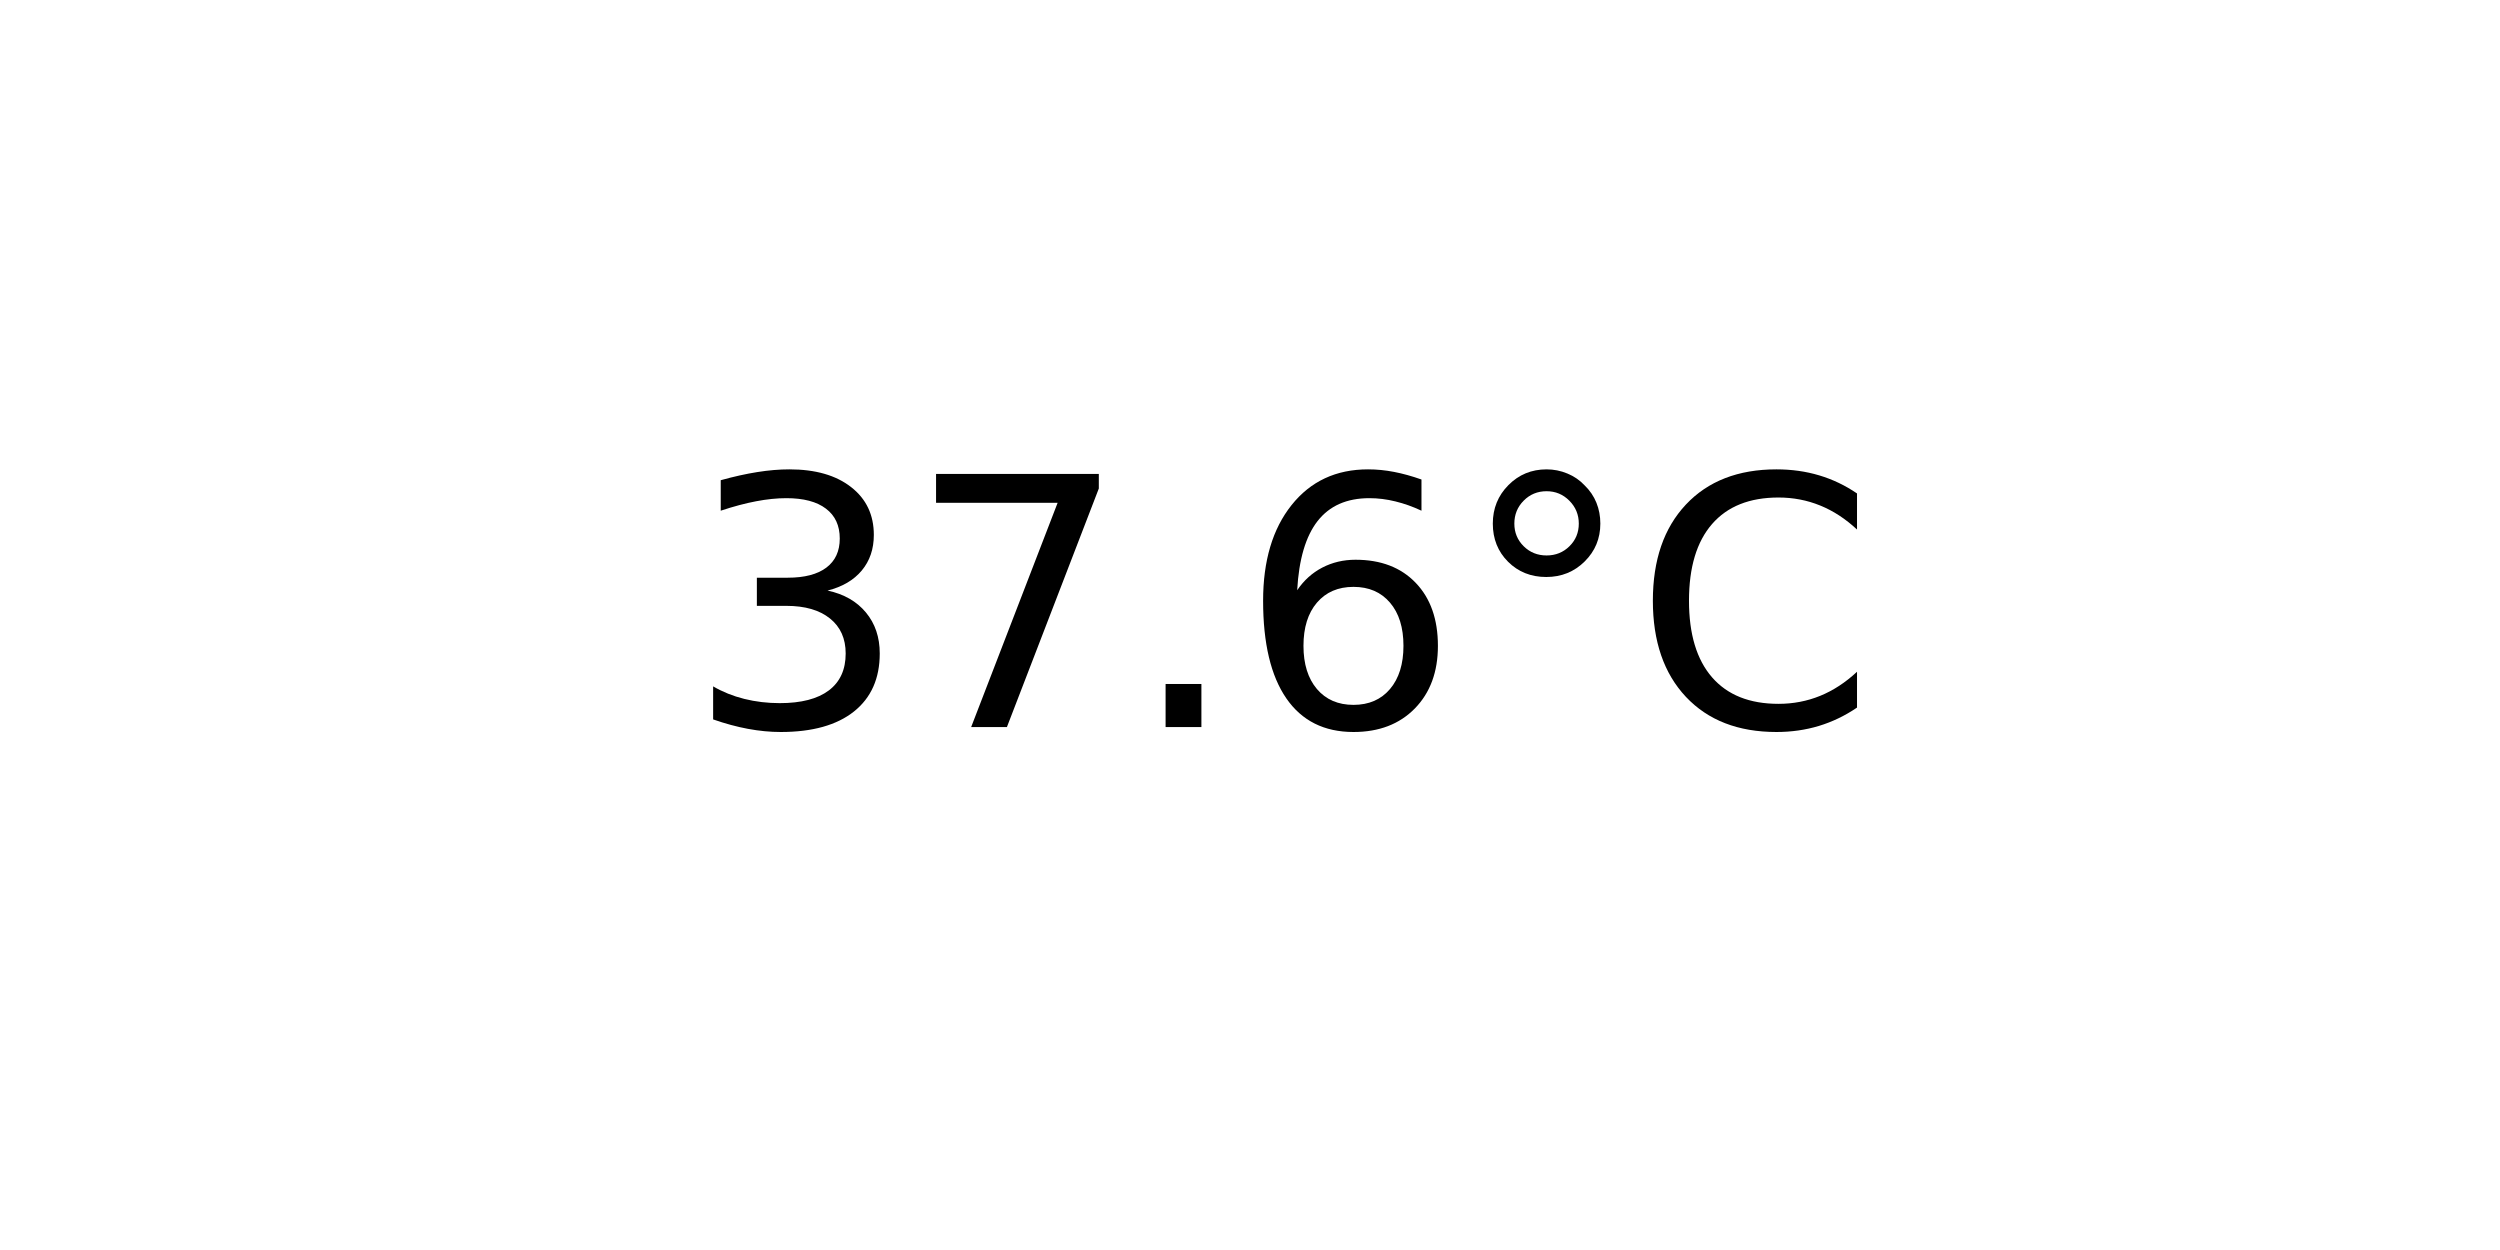
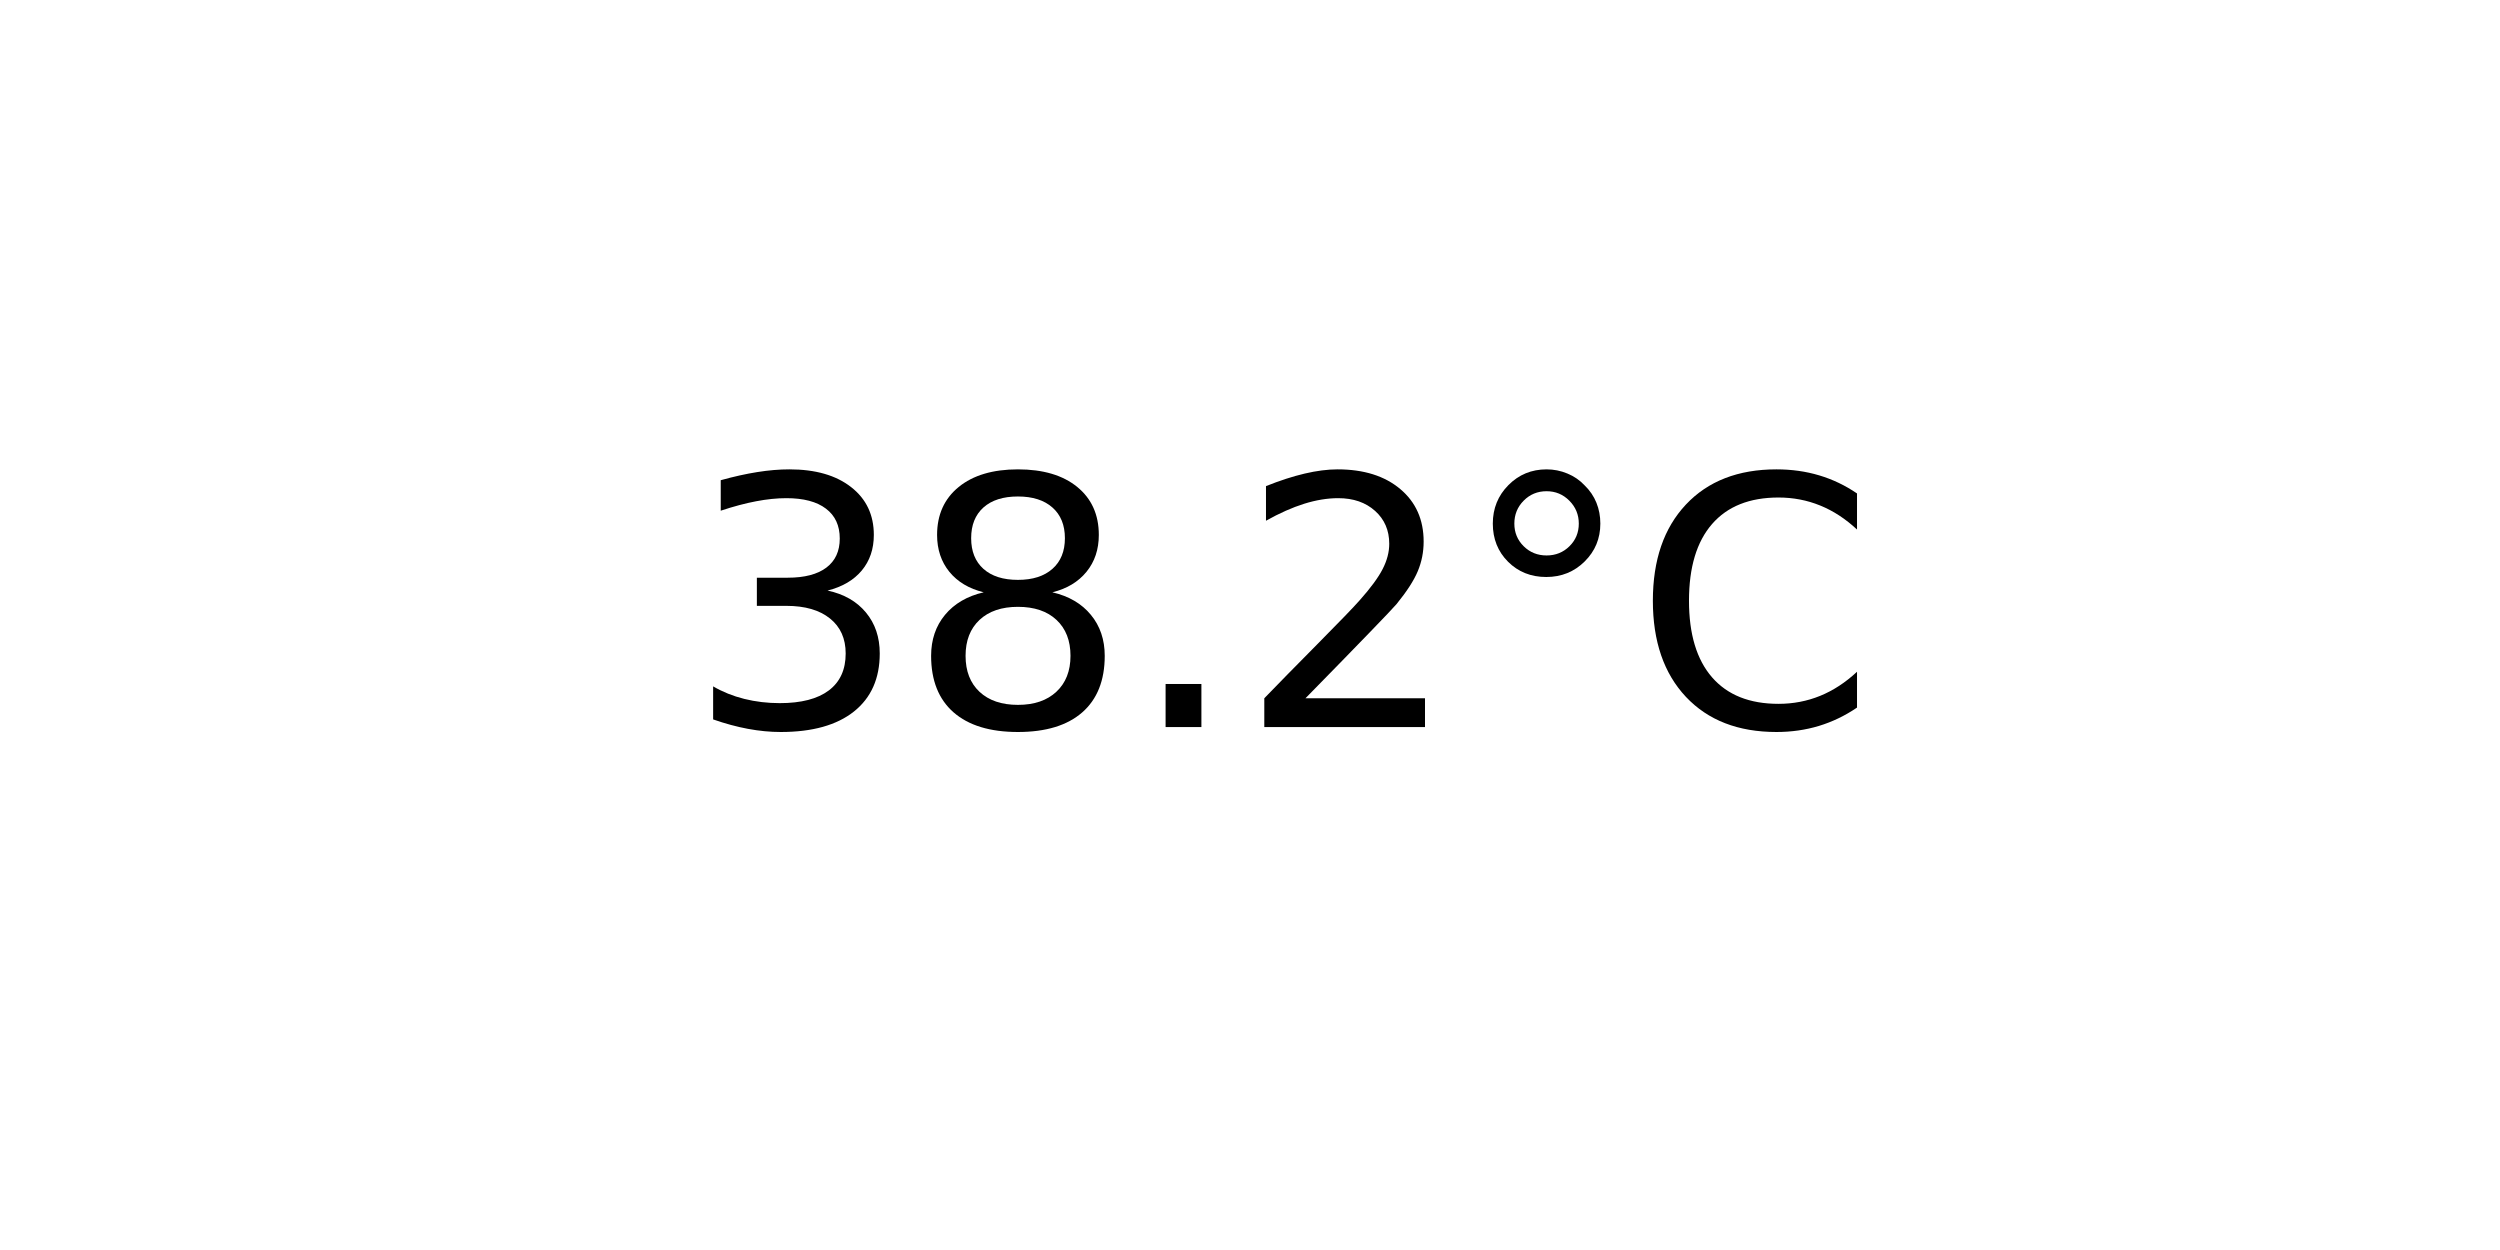
<svg xmlns="http://www.w3.org/2000/svg" xmlns:xlink="http://www.w3.org/1999/xlink" width="72pt" height="36pt" viewBox="0 0 72 36" version="1.1">
  <defs>
    <style type="text/css">*{stroke-linejoin: round; stroke-linecap: butt}</style>
  </defs>
  <g id="figure_1">
    <g id="axes_1">
      <g id="text_1">
        <g transform="translate(19.77578 20.93937) scale(0.1 -0.1)">
          <defs>
            <path id="DejaVuSans-33" d="M 2597 2516  Q 3050 2419 3304 2112  Q 3559 1806 3559 1356  Q 3559 666 3084 287  Q 2609 -91 1734 -91  Q 1441 -91 1130 -33  Q 819 25 488 141  L 488 750  Q 750 597 1062 519  Q 1375 441 1716 441  Q 2309 441 2620 675  Q 2931 909 2931 1356  Q 2931 1769 2642 2001  Q 2353 2234 1838 2234  L 1294 2234  L 1294 2753  L 1863 2753  Q 2328 2753 2575 2939  Q 2822 3125 2822 3475  Q 2822 3834 2567 4026  Q 2313 4219 1838 4219  Q 1578 4219 1281 4162  Q 984 4106 628 3988  L 628 4550  Q 988 4650 1302 4700  Q 1616 4750 1894 4750  Q 2613 4750 3031 4423  Q 3450 4097 3450 3541  Q 3450 3153 3228 2886  Q 3006 2619 2597 2516  z " transform="scale(0.015625)" />
-             <path id="DejaVuSans-37" d="M 525 4666  L 3525 4666  L 3525 4397  L 1831 0  L 1172 0  L 2766 4134  L 525 4134  L 525 4666  z " transform="scale(0.015625)" />
+             <path id="DejaVuSans-38" d="M 2034 2216  Q 1584 2216 1326 1975  Q 1069 1734 1069 1313  Q 1069 891 1326 650  Q 1584 409 2034 409  Q 2484 409 2743 651  Q 3003 894 3003 1313  Q 3003 1734 2745 1975  Q 2488 2216 2034 2216  z M 1403 2484  Q 997 2584 770 2862  Q 544 3141 544 3541  Q 544 4100 942 4425  Q 1341 4750 2034 4750  Q 2731 4750 3128 4425  Q 3525 4100 3525 3541  Q 3525 3141 3298 2862  Q 3072 2584 2669 2484  Q 3125 2378 3379 2068  Q 3634 1759 3634 1313  Q 3634 634 3220 271  Q 2806 -91 2034 -91  Q 1263 -91 848 271  Q 434 634 434 1313  Q 434 1759 690 2068  Q 947 2378 1403 2484  z M 1172 3481  Q 1172 3119 1398 2916  Q 1625 2713 2034 2713  Q 2441 2713 2670 2916  Q 2900 3119 2900 3481  Q 2900 3844 2670 4047  Q 2441 4250 2034 4250  Q 1625 4250 1398 4047  Q 1172 3844 1172 3481  z " transform="scale(0.015625)" />
            <path id="DejaVuSans-2e" d="M 684 794  L 1344 794  L 1344 0  L 684 0  L 684 794  z " transform="scale(0.015625)" />
-             <path id="DejaVuSans-36" d="M 2113 2584  Q 1688 2584 1439 2293  Q 1191 2003 1191 1497  Q 1191 994 1439 701  Q 1688 409 2113 409  Q 2538 409 2786 701  Q 3034 994 3034 1497  Q 3034 2003 2786 2293  Q 2538 2584 2113 2584  z M 3366 4563  L 3366 3988  Q 3128 4100 2886 4159  Q 2644 4219 2406 4219  Q 1781 4219 1451 3797  Q 1122 3375 1075 2522  Q 1259 2794 1537 2939  Q 1816 3084 2150 3084  Q 2853 3084 3261 2657  Q 3669 2231 3669 1497  Q 3669 778 3244 343  Q 2819 -91 2113 -91  Q 1303 -91 875 529  Q 447 1150 447 2328  Q 447 3434 972 4092  Q 1497 4750 2381 4750  Q 2619 4750 2861 4703  Q 3103 4656 3366 4563  z " transform="scale(0.015625)" />
+             <path id="DejaVuSans-32" d="M 1228 531  L 3431 531  L 3431 0  L 469 0  L 469 531  Q 828 903 1448 1529  Q 2069 2156 2228 2338  Q 2531 2678 2651 2914  Q 2772 3150 2772 3378  Q 2772 3750 2511 3984  Q 2250 4219 1831 4219  Q 1534 4219 1204 4116  Q 875 4013 500 3803  L 500 4441  Q 881 4594 1212 4672  Q 1544 4750 1819 4750  Q 2544 4750 2975 4387  Q 3406 4025 3406 3419  Q 3406 3131 3298 2873  Q 3191 2616 2906 2266  Q 2828 2175 2409 1742  Q 1991 1309 1228 531  z " transform="scale(0.015625)" />
            <path id="DejaVuSans-b0" d="M 1600 4347  Q 1350 4347 1178 4173  Q 1006 4000 1006 3750  Q 1006 3503 1178 3333  Q 1350 3163 1600 3163  Q 1850 3163 2022 3333  Q 2194 3503 2194 3750  Q 2194 3997 2020 4172  Q 1847 4347 1600 4347  z M 1600 4750  Q 1800 4750 1984 4673  Q 2169 4597 2303 4453  Q 2447 4313 2519 4134  Q 2591 3956 2591 3750  Q 2591 3338 2302 3052  Q 2013 2766 1594 2766  Q 1172 2766 890 3047  Q 609 3328 609 3750  Q 609 4169 896 4459  Q 1184 4750 1600 4750  z " transform="scale(0.015625)" />
            <path id="DejaVuSans-43" d="M 4122 4306  L 4122 3641  Q 3803 3938 3442 4084  Q 3081 4231 2675 4231  Q 1875 4231 1450 3742  Q 1025 3253 1025 2328  Q 1025 1406 1450 917  Q 1875 428 2675 428  Q 3081 428 3442 575  Q 3803 722 4122 1019  L 4122 359  Q 3791 134 3420 21  Q 3050 -91 2638 -91  Q 1578 -91 968 557  Q 359 1206 359 2328  Q 359 3453 968 4101  Q 1578 4750 2638 4750  Q 3056 4750 3426 4639  Q 3797 4528 4122 4306  z " transform="scale(0.015625)" />
          </defs>
          <use xlink:href="#DejaVuSans-33" />
-           <use xlink:href="#DejaVuSans-37" x="63.623" />
+           <use xlink:href="#DejaVuSans-38" x="63.623" />
          <use xlink:href="#DejaVuSans-2e" x="127.246" />
-           <use xlink:href="#DejaVuSans-36" x="159.033" />
+           <use xlink:href="#DejaVuSans-32" x="159.033" />
          <use xlink:href="#DejaVuSans-b0" x="222.656" />
          <use xlink:href="#DejaVuSans-43" x="272.656" />
        </g>
      </g>
    </g>
  </g>
</svg>
